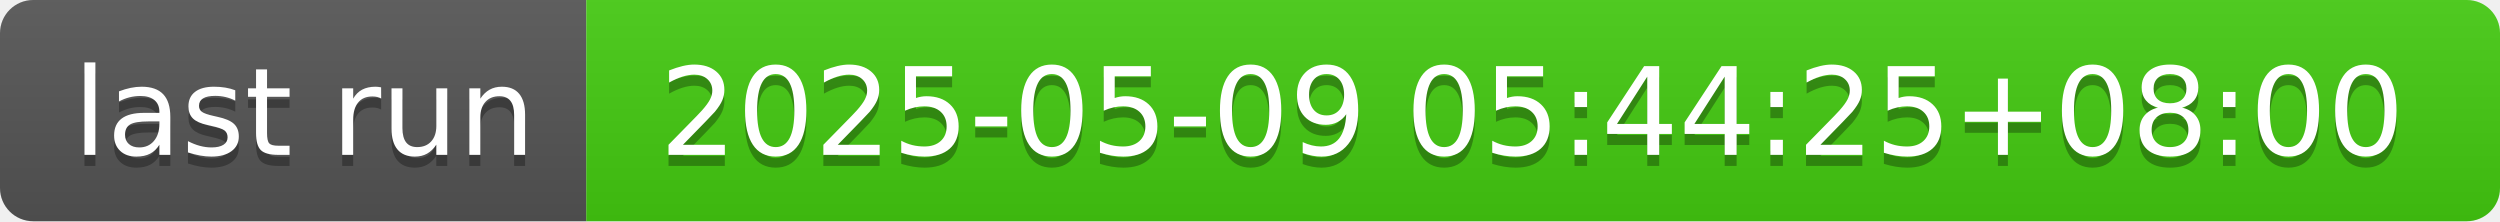
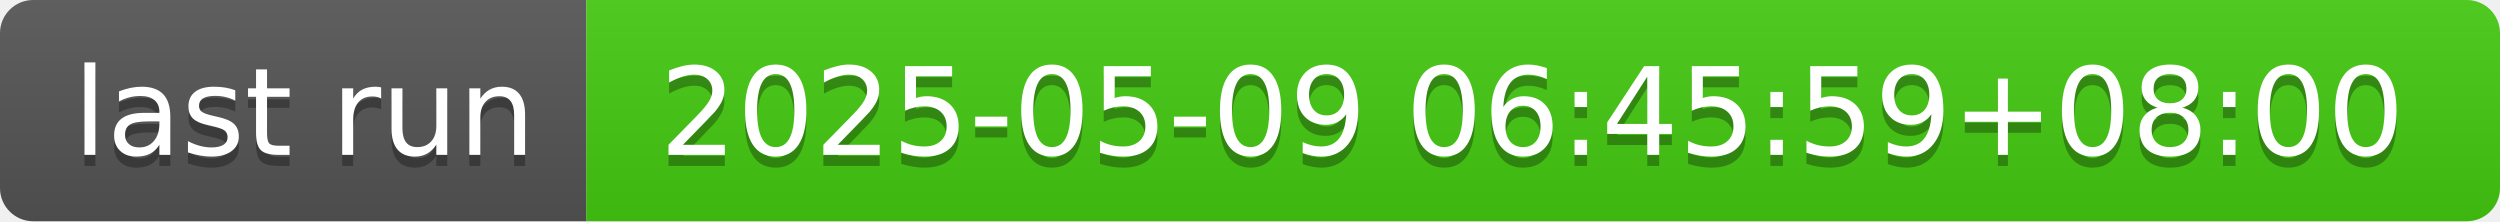
- <svg xmlns="http://www.w3.org/2000/svg" width="226" height="20" role="img" aria-label="last run: 2025-05-09 05:44:25+08:00">
+ <svg xmlns="http://www.w3.org/2000/svg" width="226" height="20" role="img" aria-label="last run: 2025-05-09 06:45:59+08:00">
  <linearGradient id="s" x2="0" y2="100%">
    <stop offset="0" stop-color="#bbb" stop-opacity=".1" />
    <stop offset="1" stop-opacity=".1" />
  </linearGradient>
  <clipPath id="r">
    <rect width="226" height="20" rx="3" fill="#fff" />
  </clipPath>
  <g clip-path="url(#r)">
    <rect width="53" height="20" fill="#555" />
    <rect x="53" width="173" height="20" fill="#4c1" />
    <rect width="226" height="20" fill="url(#s)" />
  </g>
  <g fill="#fff" text-anchor="middle" font-family="Verdana,Geneva,DejaVu Sans,sans-serif" text-rendering="geometricPrecision" font-size="110">
    <text aria-hidden="true" x="275" y="150" fill="#010101" fill-opacity=".3" transform="scale(.1)" textLength="430">last run</text>
    <text x="275" y="140" transform="scale(.1)" fill="#fff" textLength="430">last run</text>
-     <text aria-hidden="true" x="1385" y="150" fill="#010101" fill-opacity=".3" transform="scale(.1)" textLength="1630">2025-05-09 05:44:25+08:00</text>
-     <text x="1385" y="140" transform="scale(.1)" fill="#fff" textLength="1630">2025-05-09 05:44:25+08:00</text>
+     <text aria-hidden="true" x="1385" y="150" fill="#010101" fill-opacity=".3" transform="scale(.1)" textLength="1630">2025-05-09 06:45:59+08:00</text>
+     <text x="1385" y="140" transform="scale(.1)" fill="#fff" textLength="1630">2025-05-09 06:45:59+08:00</text>
  </g>
</svg>
